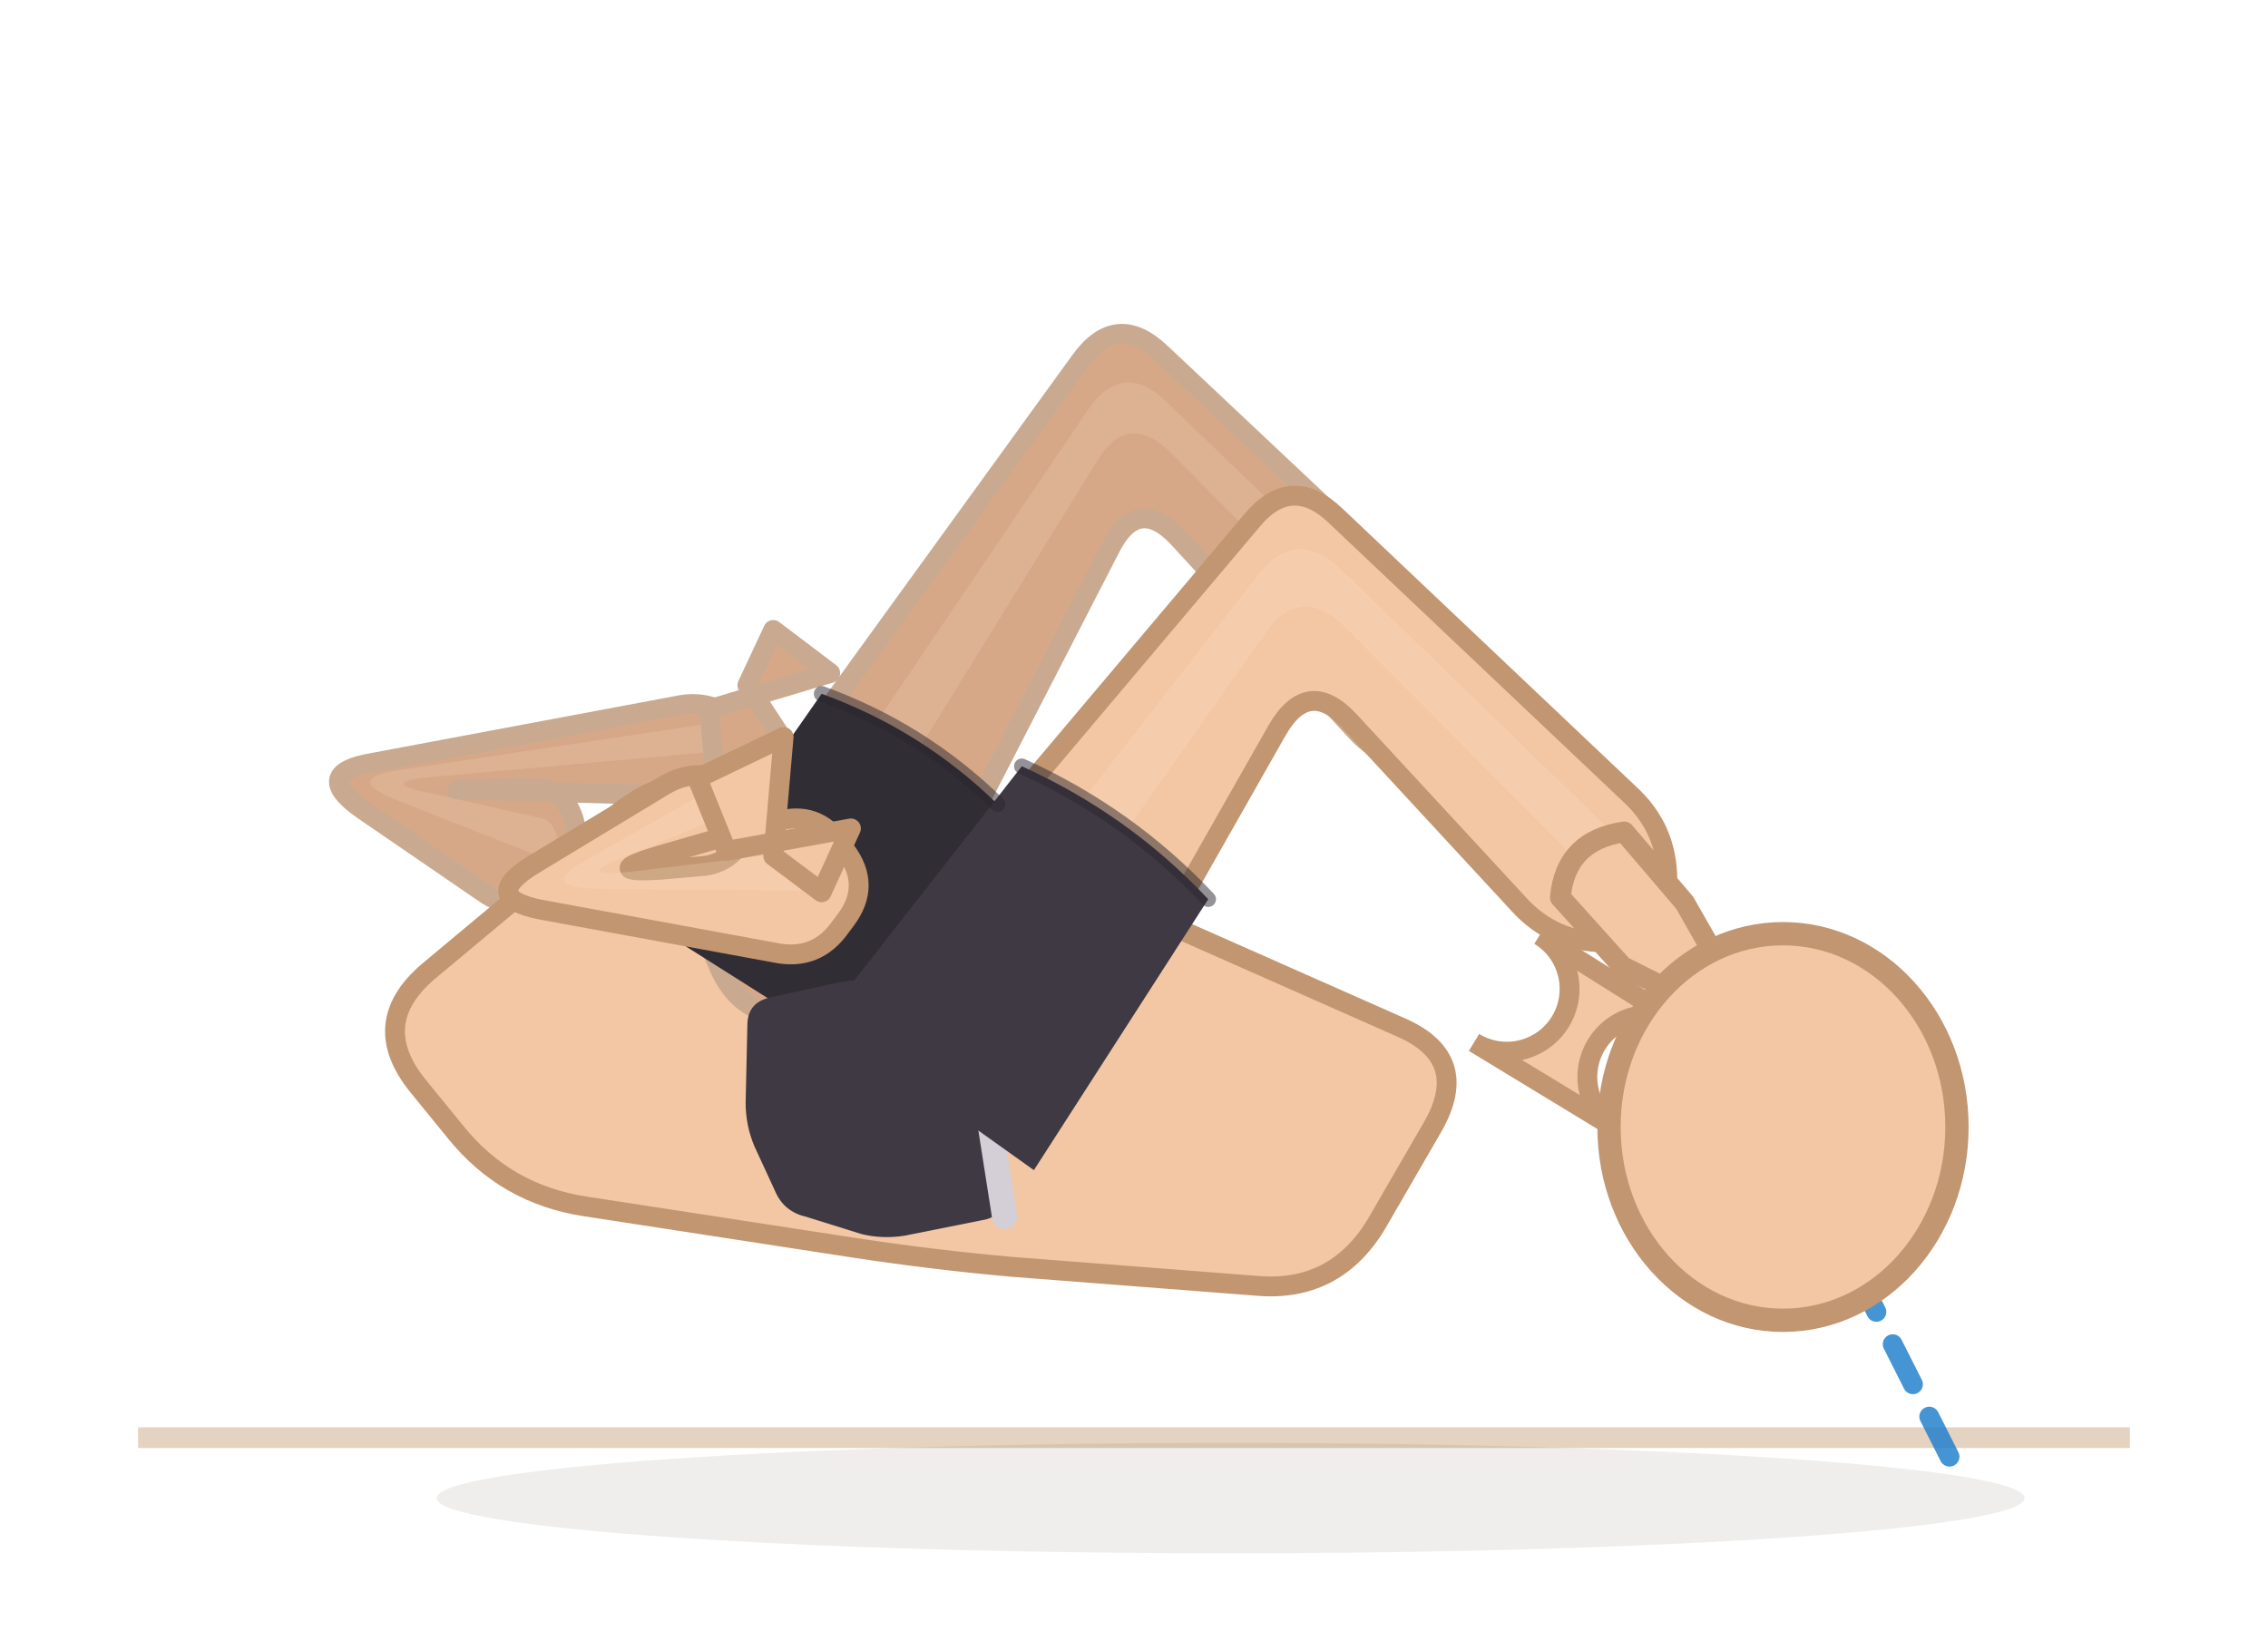
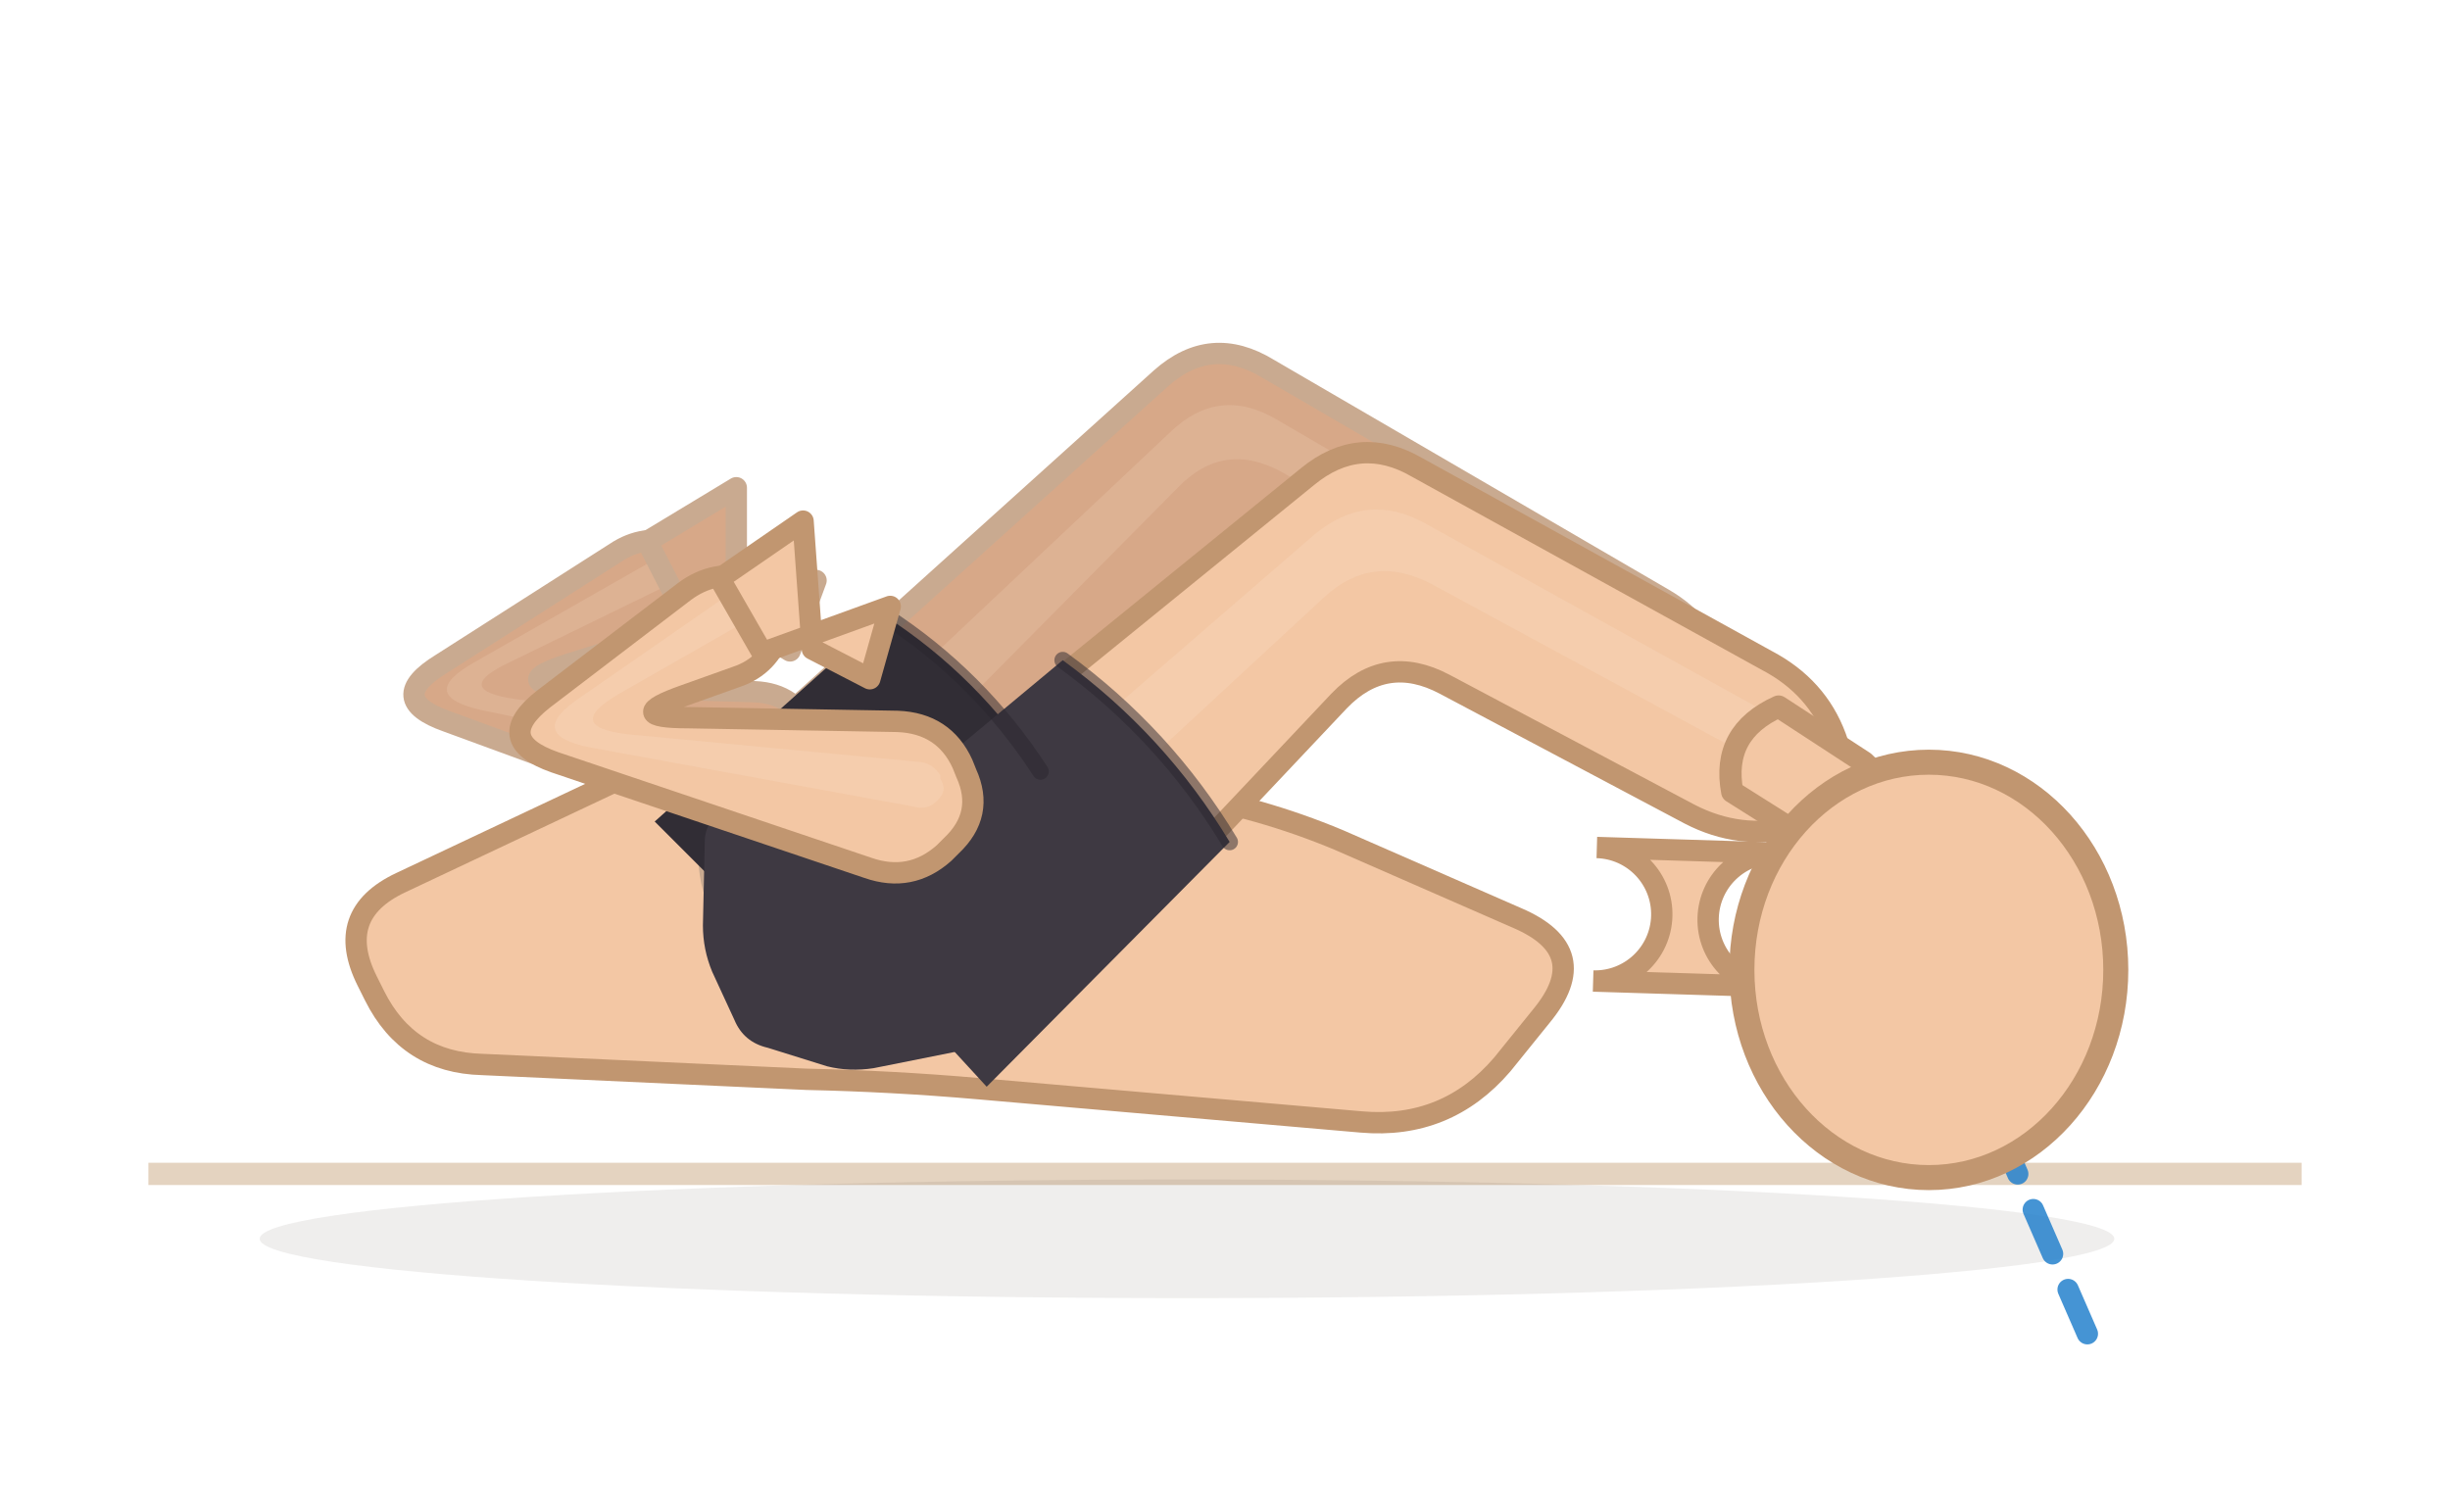
- <svg xmlns="http://www.w3.org/2000/svg" viewBox="46.7 84.7 131.4 94.5">
-   <line x1="54.7" y1="168" x2="170.1" y2="168" stroke="#e4d3c0" stroke-width="1.2" />
-   <ellipse cx="118" cy="171.5" rx="46" ry="3.2" fill="rgba(62,42,28,0.08)" />
-   <path d="M 77.3,130.3 L 74.9,130.4 Q 71.3,130.5 74.9,130.5 L 86.5,130.8 Q 88.3,130.8 89.5,129.4 L 89.7,129.1 Q 90.9,127.7 89.5,126.6 L 89.2,126.3 Q 87.7,125.2 85.9,125.6 L 68.3,128.9 Q 64.7,129.5 67.7,131.6 L 74.7,136.4 Q 76.5,137.7 78.4,136.5 L 78.8,136.3 Q 80.7,135.1 80.1,132.9 L 80,132.4 Q 79.5,130.3 77.3,130.3 Z" fill="#d7a888" stroke="#c9aa90" stroke-width="1.15" stroke-linejoin="round" />
-   <path d="M 78,132.1 L 71.8,130.7 Q 68.3,130 71.9,129.7 L 87.5,128.3 Q 88,128.2 88.4,127.8 L 88.4,127.7 Q 88.8,127.3 88.4,127 L 88.3,127 Q 87.9,126.7 87.3,126.7 L 70,129.3 Q 66.4,129.8 69.8,131.1 L 77.4,134.1 Q 78,134.3 78.5,134 L 78.6,133.9 Q 79.1,133.5 78.9,132.9 L 78.8,132.8 Q 78.6,132.2 78,132.1 Z" fill="#f3d4bc" opacity="0.22" />
-   <path d="M 87.8,125.8 L 94.8,123.7 L 91.5,121.2 L 90,124.4 L 93.8,130.2 L 88.2,130.4 Z" fill="#d7a888" stroke="#c9aa90" stroke-width="1.15" stroke-linejoin="round" />
-   <path d="M 71.5,141 L 82.4,131.9 Q 85.9,129 90.3,130.3 L 107,135.6 Q 111.4,137 115.6,138.8 L 127.8,144.2 Q 132,146 129.7,150 L 126.4,155.7 Q 124,159.6 119.5,159.2 L 105.3,158.1 Q 100.8,157.7 96.2,157 L 80.6,154.6 Q 76,153.9 73.1,150.3 L 70.9,147.6 Q 68,144 71.5,141 Z" fill="#f3c7a4" stroke="#c19670" stroke-width="1.15" stroke-linejoin="round" />
-   <path d="M 98.8,140.2 L 111,116.5 Q 112.6,113.3 115,115.9 L 125.2,127 Q 127,129 129.8,129 L 130.4,129.1 Q 133.1,129.1 133.1,126.4 L 133,125.8 Q 133,123 131,121.2 L 114,105.2 Q 111.4,102.7 109.3,105.6 L 88.8,133.9 Q 86.7,136.7 88,139.9 L 88.3,140.6 Q 89.6,143.8 93.1,143.6 L 93.8,143.5 Q 97.3,143.3 98.8,140.2 Z" fill="#d7a888" stroke="#c9aa90" stroke-width="1.15" stroke-linejoin="round" />
-   <path d="M 92.9,139.5 L 110.2,111.5 Q 112,108.4 114.6,111 L 129.2,125.7 Q 129.8,126.2 130.5,126.3 L 130.7,126.3 Q 131.5,126.3 131.4,125.5 L 131.4,125.3 Q 131.4,124.6 130.9,124 L 114.3,108 Q 111.7,105.5 109.7,108.5 L 90,137.6 Q 89.5,138.4 89.8,139.3 L 89.9,139.5 Q 90.3,140.4 91.2,140.3 L 91.4,140.3 Q 92.4,140.3 92.9,139.5 Z" fill="#f3d4bc" opacity="0.22" />
-   <path d="M 127.3,126.4 Q 127.4,123.4 130.6,123.2 L 133.7,126.8 L 135.3,129.8 Q 135.6,131.6 133.6,131.5 L 130.6,130 Z" fill="#d7a888" stroke="#c9aa90" stroke-width="1.2" stroke-linejoin="round" />
-   <path d="M 109.4,146.9 L 120.7,127 Q 122.5,123.9 124.9,126.5 L 134.7,137.1 Q 136.7,139.3 139.7,139.3 L 140.4,139.3 Q 143.4,139.4 143.3,136.4 L 143.3,135.7 Q 143.3,132.7 141.1,130.7 L 124.1,114.6 Q 121.5,112.1 119.2,114.9 L 98.7,139.2 Q 96.4,142 97.5,145.4 L 98,146.6 Q 99.1,150 102.7,150 L 104,150 Q 107.6,150 109.4,146.9 Z" fill="#f3c7a4" stroke="#c19670" stroke-width="1.15" stroke-linejoin="round" />
-   <path d="M 103,145.5 L 120,121.4 Q 122,118.5 124.6,121 L 139.2,135.7 Q 139.7,136.3 140.6,136.3 L 140.8,136.3 Q 141.6,136.3 141.6,135.5 L 141.6,135.3 Q 141.6,134.4 141,133.8 L 124.4,117.7 Q 121.8,115.2 119.6,118 L 100,143.2 Q 99.3,144 99.7,145.1 L 99.7,145.3 Q 100,146.3 101.1,146.3 L 101.4,146.3 Q 102.4,146.3 103,145.5 Z" fill="#fbe3cf" opacity="0.22" />
-   <path d="M 137.1,136.7 Q 137.4,133.4 140.8,132.9 L 144.3,137 L 146.3,140.5 Q 146.4,142.4 144.3,142.5 L 140.7,140.7 Z" fill="#f3c7a4" stroke="#c19670" stroke-width="1.2" stroke-linejoin="round" />
+ <svg xmlns="http://www.w3.org/2000/svg" viewBox="50 104.7 132.1 81.5">
+   <line x1="58" y1="168" x2="174.1" y2="168" stroke="#e4d3c0" stroke-width="1.2" />
+   <ellipse cx="114" cy="171.5" rx="50" ry="3.2" fill="rgba(62,42,28,0.08)" />
+   <path d="M 90.7,142 L 80.9,141.7 Q 77.3,141.6 80.7,140.5 L 85.5,139 Q 87.3,138.5 87.9,136.8 L 88,136.4 Q 88.6,134.7 86.9,134.1 L 86.5,134 Q 84.7,133.5 83.2,134.5 L 73.8,140.5 Q 70.7,142.4 74.1,143.6 L 89.1,149.1 Q 91.1,149.9 92.8,148.4 L 93.2,148.1 Q 94.8,146.6 93.9,144.6 L 93.7,144.1 Q 92.9,142.1 90.7,142 Z" fill="#d7a888" stroke="#c9aa90" stroke-width="1.15" stroke-linejoin="round" />
+   <path d="M 91.7,144 L 77.8,142.4 Q 74.3,141.9 77.5,140.4 L 85.7,136.4 Q 86.1,136.2 86.3,135.7 L 86.3,135.6 Q 86.5,135.1 86,135 L 85.9,134.9 Q 85.4,134.8 84.9,135.1 L 75.6,140.4 Q 72.4,142.2 76,143 L 91.4,146.2 Q 92,146.3 92.4,145.9 L 92.5,145.8 Q 93,145.4 92.7,144.8 L 92.6,144.7 Q 92.4,144.1 91.7,144 Z" fill="#f3d4bc" opacity="0.22" />
+   <path d="M 87,138 L 94,136 L 92.6,139.8 L 89.7,138 L 89.7,131 L 84.9,133.9 Z" fill="#d7a888" stroke="#c9aa90" stroke-width="1.15" stroke-linejoin="round" />
+   <path d="M 71.6,152.3 L 85.8,145.6 Q 90,143.6 94.5,144.4 L 113.4,147.5 Q 117.9,148.2 122.2,150 L 131.8,154.2 Q 136,156 133.1,159.5 L 131,162.1 Q 128,165.6 123.4,165.2 L 102.7,163.4 Q 98.1,163 93.5,162.9 L 76,162.1 Q 72,162 70.2,158.4 L 69.8,157.6 Q 68,154 71.6,152.3 Z" fill="#f3c7a4" stroke="#c19670" stroke-width="1.15" stroke-linejoin="round" />
+   <path d="M 98.7,153.8 L 114.3,136 Q 116.7,133.3 119.8,135.1 L 135.5,144.2 Q 137.9,145.6 140.6,145 L 141.1,144.9 Q 143.8,144.2 143,141.6 L 142.9,141 Q 142.1,138.4 139.7,137 L 118.4,124.6 Q 115.3,122.7 112.6,125.1 L 90.2,145.3 Q 87.6,147.6 88.2,151 L 88.3,151.8 Q 88.8,155.2 92.2,155.7 L 93,155.8 Q 96.4,156.4 98.7,153.8 Z" fill="#d7a888" stroke="#c9aa90" stroke-width="1.15" stroke-linejoin="round" />
+   <path d="M 93,151.7 L 113.5,131 Q 116,128.4 119.2,130.2 L 139.2,141.9 Q 139.8,142.3 140.6,142.1 L 140.7,142.1 Q 141.5,141.9 141.3,141.2 L 141.2,141 Q 141,140.3 140.4,139.9 L 118.8,127.3 Q 115.7,125.5 113.1,128 L 90.6,149.2 Q 89.9,149.9 90.1,150.8 L 90.1,151 Q 90.2,152 91.2,152.2 L 91.4,152.2 Q 92.3,152.4 93,151.7 Z" fill="#f3d4bc" opacity="0.22" />
+   <path d="M 137.5,143.1 Q 136.8,140.1 139.8,139.1 L 143.8,141.9 L 146.1,144.3 Q 146.8,146 144.9,146.4 L 141.5,145.7 Z" fill="#d7a888" stroke="#c9aa90" stroke-width="1.2" stroke-linejoin="round" />
+   <path d="M 107.1,158.5 L 122.2,142.5 Q 124.7,139.9 127.9,141.6 L 141.1,148.6 Q 143.8,150 146.7,149.3 L 147.3,149.1 Q 150.2,148.3 149.3,145.5 L 149.1,144.8 Q 148.2,142 145.6,140.5 L 126.4,129.9 Q 123.3,128.1 120.5,130.4 L 98.1,148.6 Q 95.3,150.9 95.8,154.5 L 95.9,155.8 Q 96.3,159.4 99.9,160.1 L 101.1,160.4 Q 104.7,161.1 107.1,158.5 Z" fill="#f3c7a4" stroke="#c19670" stroke-width="1.15" stroke-linejoin="round" />
+   <path d="M 101.1,155.7 L 121.4,136.9 Q 124,134.5 127.2,136.2 L 145.1,145.9 Q 145.8,146.3 146.6,146.1 L 146.8,146.1 Q 147.6,145.8 147.4,145 L 147.3,144.9 Q 147.1,144.1 146.3,143.7 L 126.8,132.9 Q 123.7,131.2 120.9,133.5 L 98.6,152.8 Q 97.8,153.5 97.9,154.6 L 97.9,154.8 Q 98,155.9 99.1,156.1 L 99.3,156.2 Q 100.4,156.4 101.1,155.7 Z" fill="#fbe3cf" opacity="0.22" />
+   <path d="M 143.4,147.4 Q 142.8,144.2 145.9,142.8 L 150.5,145.8 L 153.3,148.5 Q 154,150.4 151.9,151 L 148,150.3 Z" fill="#f3c7a4" stroke="#c19670" stroke-width="1.2" stroke-linejoin="round" />
  <g data-shorts="inline">
-     <path d="M 96.5,145.9 L 104.5,131.3 Q 100.1,127 94.3,124.9 L 84.8,138.5 Z" fill="#312d35" />
-     <path d="M 103,143.1 L 104.7,153.9 Q 104.9,155.2 103.6,155.4 L 99.1,156.3 Q 97.8,156.5 96.6,156.2 L 93.4,155.2 Q 92.1,154.9 91.6,153.7 L 90.4,151.1 Q 89.9,149.9 89.9,148.6 L 90,144.1 Q 90,142.8 91.3,142.5 L 95.4,141.6 Q 96.7,141.4 98,141.5 L 101.5,141.7 Q 102.8,141.8 103,143.1 Z" fill="#3e3942" />
-     <path d="M 102.8,141.8 L 104.9,155.2" fill="none" stroke="#d4ced6" stroke-width="1.45" stroke-linecap="round" />
-     <path d="M 106.6,152.5 L 116.7,136.8 Q 112.1,131.9 105.9,129.1 L 94.4,143.8 Z" fill="#3e3942" />
-     <path d="M 104.5,131.3 Q 100.1,127 94.3,124.9" fill="none" stroke="#2a262e" stroke-width="0.9" stroke-linecap="round" opacity="0.5" />
-     <path d="M 116.7,136.8 Q 112.1,131.9 105.9,129.1" fill="none" stroke="#2a262e" stroke-width="0.9" stroke-linecap="round" opacity="0.5" />
+     <path d="M 95,158.7 L 106.1,146.3 Q 102.8,141.2 97.7,137.9 L 85.3,149 Z" fill="#312d35" />
+     <path d="M 101,149.1 L 102.7,159.9 Q 102.9,161.2 101.6,161.4 L 97.1,162.3 Q 95.8,162.5 94.6,162.2 L 91.4,161.2 Q 90.1,160.9 89.6,159.7 L 88.4,157.1 Q 87.9,155.9 87.9,154.6 L 88,150.1 Q 88,148.8 89.3,148.5 L 93.4,147.6 Q 94.7,147.4 96,147.5 L 99.5,147.7 Q 100.8,147.8 101,149.1 Z" fill="#3e3942" />
+     <path d="M 100.8,147.8 L 102.9,161.2" fill="none" stroke="#d4ced6" stroke-width="1.45" stroke-linecap="round" />
+     <path d="M 103.2,163.3 L 116.3,150.1 Q 112.8,144.3 107.3,140.3 L 93,152.2 Z" fill="#3e3942" />
+     <path d="M 106.1,146.3 Q 102.8,141.2 97.7,137.9" fill="none" stroke="#2a262e" stroke-width="0.9" stroke-linecap="round" opacity="0.5" />
+     <path d="M 116.3,150.1 Q 112.8,144.3 107.3,140.3" fill="none" stroke="#2a262e" stroke-width="0.9" stroke-linecap="round" opacity="0.5" />
  </g>
-   <path d="M 91.7,132.3 L 84.8,134.3 Q 81.5,135.3 84.9,135.1 L 87.2,134.9 Q 89.1,134.8 89.9,133 L 90.1,132.6 Q 90.9,130.8 89.1,130.1 L 88.7,129.9 Q 86.9,129.2 85.2,130.2 L 77.6,134.8 Q 74.5,136.7 78,137.4 L 91.6,139.9 Q 94,140.4 95.4,138.4 L 95.7,138 Q 97.2,136 95.7,134 L 95.4,133.6 Q 94,131.6 91.7,132.3 Z" fill="#f3c7a4" stroke="#c19670" stroke-width="1.15" stroke-linejoin="round" />
-   <path d="M 93.3,134 L 83.3,135.2 Q 79.7,135.6 83,134.3 L 87.6,132.4 Q 88.1,132.2 88.3,131.7 L 88.4,131.6 Q 88.6,131.1 88,130.9 L 87.9,130.9 Q 87.4,130.7 86.9,131 L 80.9,134.4 Q 77.7,136.1 81.3,136.2 L 93.4,136.3 Q 94.1,136.4 94.4,135.8 L 94.5,135.7 Q 94.9,135.1 94.5,134.5 L 94.4,134.4 Q 93.9,133.9 93.3,134 Z" fill="#fbe3cf" opacity="0.22" />
-   <path d="M 88.8,134 L 96,132.7 L 94.3,136.4 L 91.5,134.3 L 92.1,127.4 L 87.1,129.8 Z" fill="#f3c7a4" stroke="#c19670" stroke-width="1.15" stroke-linejoin="round" />
-   <line x1="150" y1="150" x2="159.9" y2="169.6" stroke="#2481cc" stroke-width="1.15" stroke-dasharray="2.6 2.1" stroke-linecap="round" opacity="0.85" />
-   <path d="M 132.1,145.1 L 140,149.9 A 3.6 3.6 0 0 1 143.7,143.8 L 135.9,138.9 A 3.6 3.6 0 0 1 132.1,145.1 Z" fill="#f3c7a4" stroke="#c19670" stroke-width="1.15" />
-   <ellipse cx="150" cy="150" rx="10.08" ry="11.2" fill="#f3c7a4" stroke="#c19670" stroke-width="1.35" />
+   <path d="M 98.4,143.6 L 87.1,143.4 Q 83.5,143.4 86.9,142.2 L 89.7,141.2 Q 91.5,140.6 92.1,138.7 L 92.2,138.3 Q 92.7,136.4 90.8,136 L 90.4,135.9 Q 88.5,135.4 86.9,136.6 L 79.3,142.4 Q 76.5,144.6 79.9,145.8 L 96.8,151.5 Q 99.1,152.3 100.9,150.7 L 101.3,150.3 Q 103.1,148.6 102.1,146.4 L 101.9,145.9 Q 100.9,143.7 98.4,143.6 Z" fill="#f3c7a4" stroke="#c19670" stroke-width="1.15" stroke-linejoin="round" />
+   <path d="M 99.7,145.8 L 83.9,144.3 Q 80.3,143.9 83.4,142.1 L 89.7,138.5 Q 90.1,138.2 90.3,137.7 L 90.3,137.5 Q 90.4,137 89.9,136.9 L 89.8,136.9 Q 89.2,136.8 88.8,137.1 L 81.3,142.3 Q 78.3,144.3 81.8,145 L 99.3,148.2 Q 100,148.4 100.5,147.9 L 100.6,147.8 Q 101.1,147.3 100.7,146.7 L 100.7,146.5 Q 100.3,145.9 99.7,145.8 Z" fill="#fbe3cf" opacity="0.22" />
+   <path d="M 91.1,139.9 L 98,137.4 L 96.9,141.3 L 93.8,139.7 L 93.3,132.8 L 88.8,135.9 Z" fill="#f3c7a4" stroke="#c19670" stroke-width="1.15" stroke-linejoin="round" />
+   <line x1="154" y1="157" x2="162.8" y2="177.2" stroke="#2481cc" stroke-width="1.15" stroke-dasharray="2.6 2.1" stroke-linecap="round" opacity="0.85" />
+   <path d="M 135.9,157.6 L 145.6,157.9 A 3.6 3.6 0 0 1 145.8,150.7 L 136.1,150.4 A 3.6 3.6 0 0 1 135.9,157.6 Z" fill="#f3c7a4" stroke="#c19670" stroke-width="1.15" />
+   <ellipse cx="154" cy="157" rx="10.08" ry="11.2" fill="#f3c7a4" stroke="#c19670" stroke-width="1.35" />
</svg>
